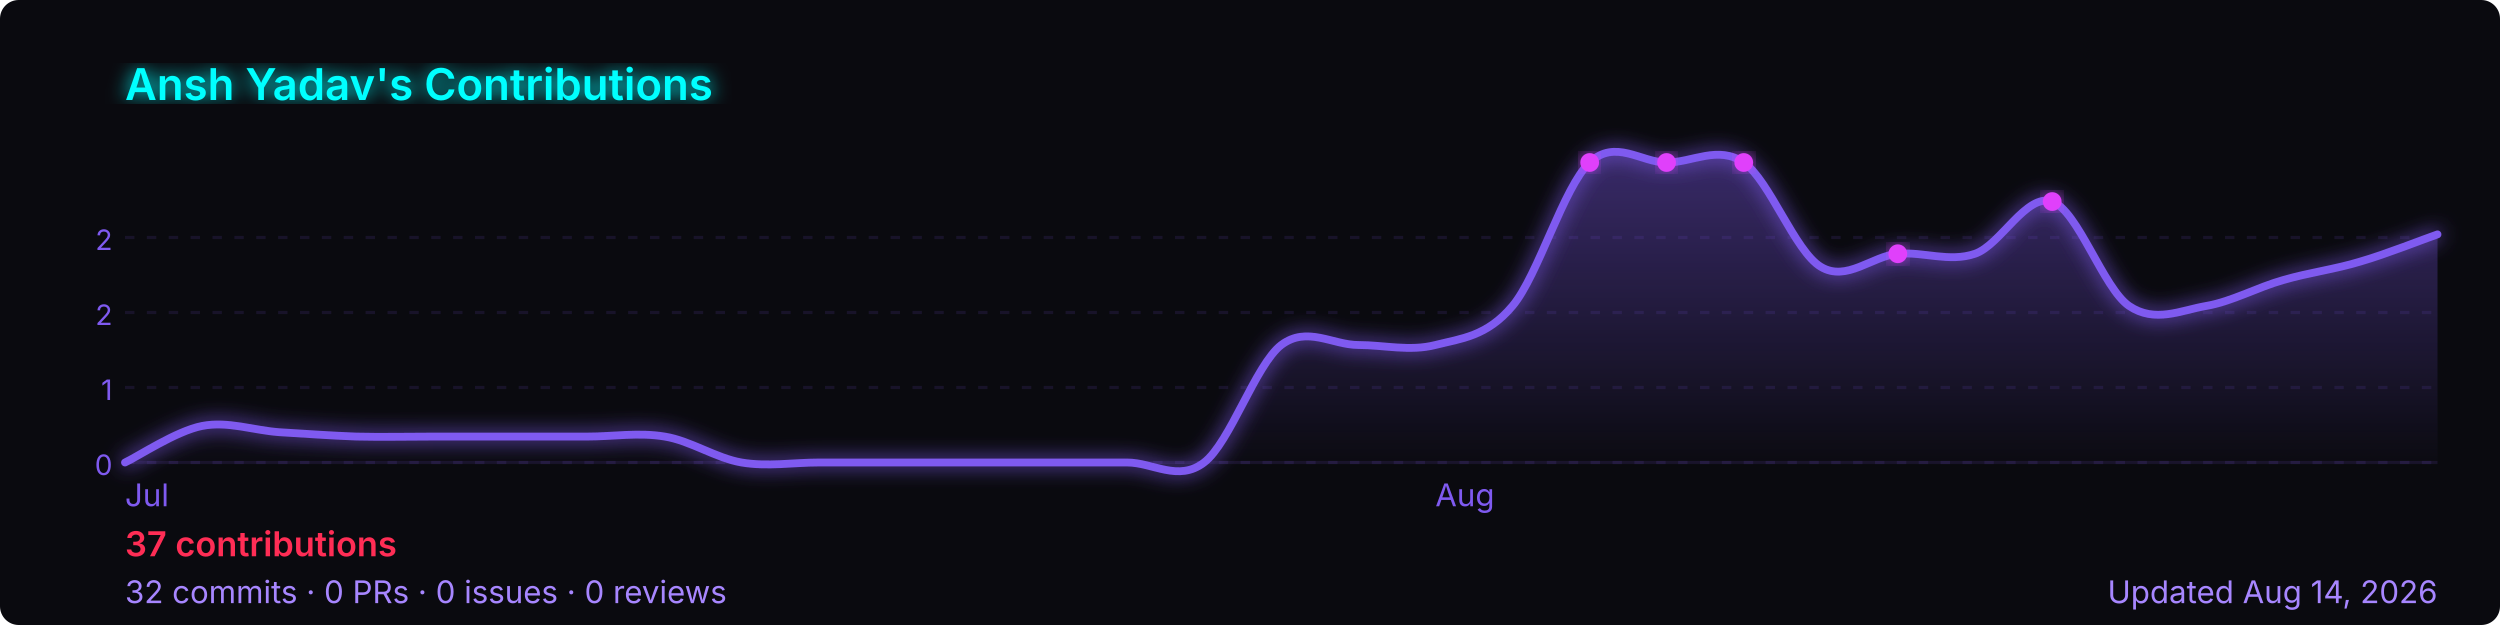
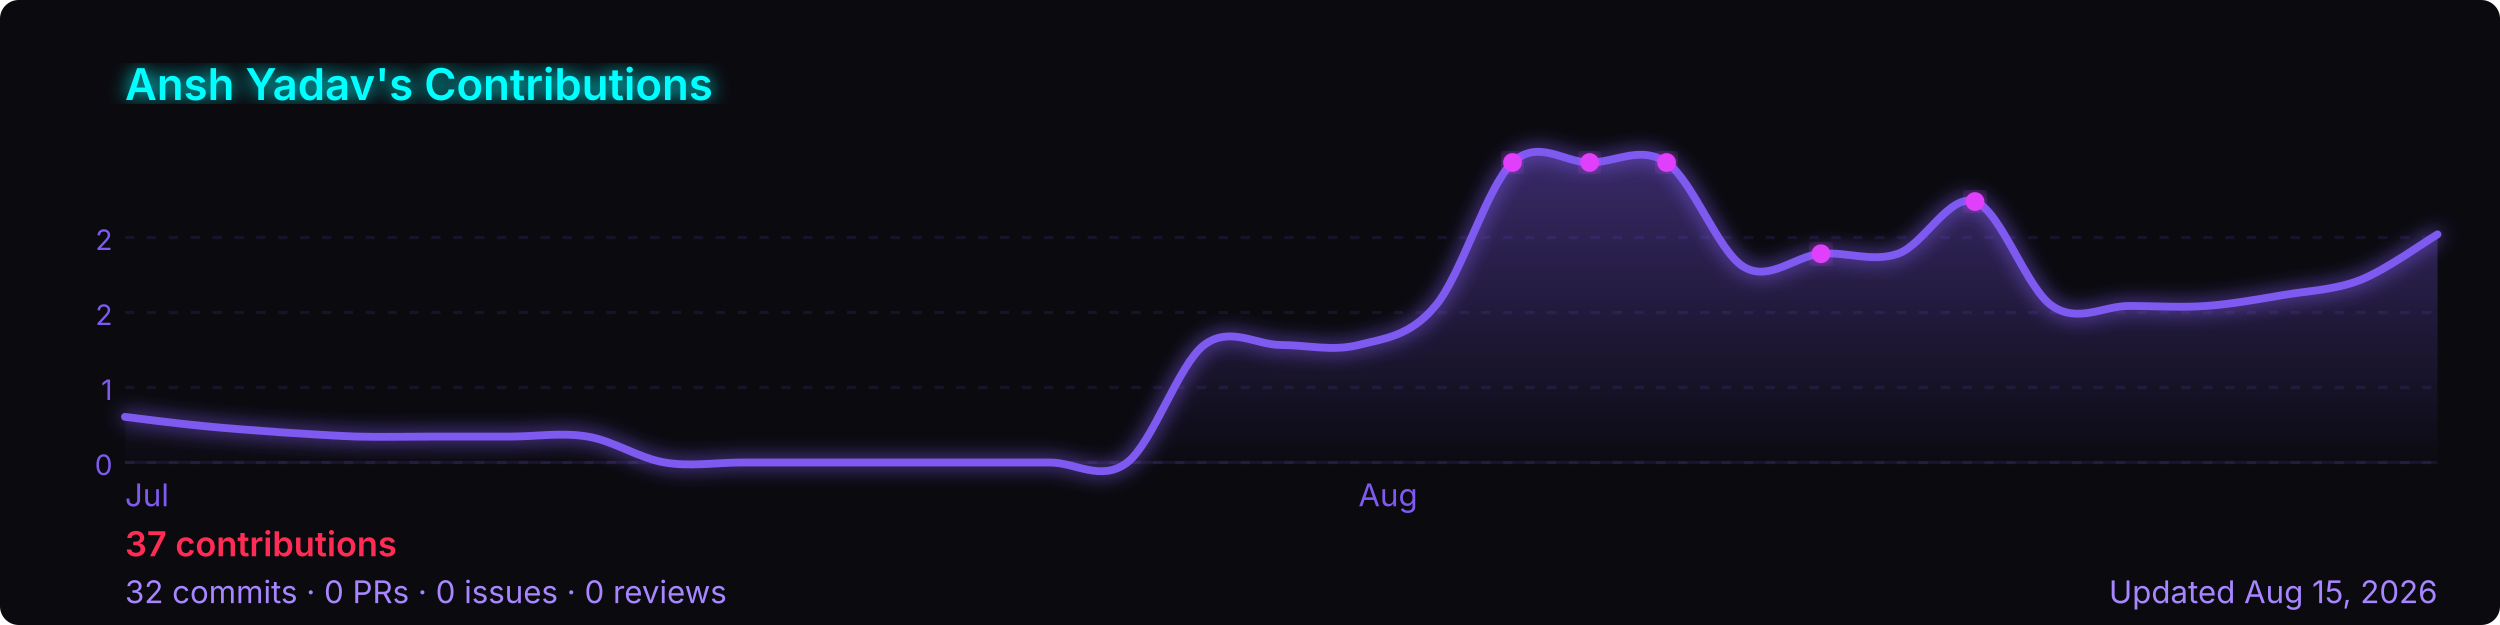
<svg xmlns="http://www.w3.org/2000/svg" width="800" height="200" viewBox="0 0 800 200" role="img" aria-label="Ansh Yadav's GitHub contribution graph">
  <defs>
-     <linearGradient id="area-9ug06" x1="0" y1="0" x2="0" y2="1">
+     <linearGradient id="area-avxd5" x1="0" y1="0" x2="0" y2="1">
      <stop offset="0%" stop-color="rgba(127,90,240,0.4)" />
      <stop offset="100%" stop-color="rgba(127,90,240,0)" />
    </linearGradient>
-     <filter id="glow-9ug06">
+     <filter id="glow-avxd5">
      <feGaussianBlur stdDeviation="3" result="blur" />
      <feMerge>
        <feMergeNode in="blur" />
        <feMergeNode in="SourceGraphic" />
      </feMerge>
    </filter>
  </defs>
  <rect width="800" height="200" rx="6" fill="#0a0a0f" />
-   <text x="40" y="32" font-size="14" font-weight="600" fill="#00ffff" font-family="-apple-system,BlinkMacSystemFont,'Segoe UI',sans-serif" filter="url(#glow-9ug06)">
+   <text x="40" y="32" font-size="14" font-weight="600" fill="#00ffff" font-family="-apple-system,BlinkMacSystemFont,'Segoe UI',sans-serif" filter="url(#glow-avxd5)">
    Ansh Yadav's Contributions
  </text>
  <line x1="40" y1="76.0" x2="780" y2="76.0" stroke="rgba(127,90,240,0.12)" stroke-width="1" stroke-dasharray="3,4" />
  <text x="36" y="80.0" font-size="9" fill="#7f5af0" font-family="-apple-system,BlinkMacSystemFont,'Segoe UI',sans-serif" text-anchor="end">2</text>
  <line x1="40" y1="100.0" x2="780" y2="100.0" stroke="rgba(127,90,240,0.12)" stroke-width="1" stroke-dasharray="3,4" />
  <text x="36" y="104.0" font-size="9" fill="#7f5af0" font-family="-apple-system,BlinkMacSystemFont,'Segoe UI',sans-serif" text-anchor="end">2</text>
  <line x1="40" y1="124.0" x2="780" y2="124.0" stroke="rgba(127,90,240,0.12)" stroke-width="1" stroke-dasharray="3,4" />
  <text x="36" y="128.0" font-size="9" fill="#7f5af0" font-family="-apple-system,BlinkMacSystemFont,'Segoe UI',sans-serif" text-anchor="end">1</text>
  <line x1="40" y1="148.0" x2="780" y2="148.0" stroke="rgba(127,90,240,0.12)" stroke-width="1" stroke-dasharray="3,4" />
  <text x="36" y="152.0" font-size="9" fill="#7f5af0" font-family="-apple-system,BlinkMacSystemFont,'Segoe UI',sans-serif" text-anchor="end">0</text>
  <line x1="40" y1="148" x2="780" y2="148" stroke="rgba(127,90,240,0.12)" stroke-width="1" />
-   <path d="M 40.0,148.0 C 44.1,146.1 56.4,137.9 64.7,136.3 C 72.9,134.7 81.1,137.7 89.3,138.3 C 97.6,138.8 105.8,139.4 114.0,139.7 C 122.2,139.9 130.4,139.7 138.7,139.7 C 146.9,139.7 155.1,139.7 163.3,139.7 C 171.6,139.7 179.8,139.7 188.0,139.7 C 196.2,139.7 204.4,138.3 212.7,139.7 C 220.9,141.0 229.1,146.6 237.3,148.0 C 245.6,149.4 253.8,148.0 262.0,148.0 C 270.2,148.0 278.4,148.0 286.7,148.0 C 294.9,148.0 303.1,148.0 311.3,148.0 C 319.6,148.0 327.8,148.0 336.0,148.0 C 344.2,148.0 352.4,148.0 360.7,148.0 C 368.9,148.0 377.1,154.3 385.3,148.0 C 393.6,141.7 401.8,116.7 410.0,110.4 C 418.2,104.2 426.4,110.4 434.7,110.4 C 442.9,110.4 451.1,112.5 459.3,110.4 C 467.6,108.3 475.8,107.7 484.0,97.9 C 492.2,88.2 500.4,59.7 508.7,52.0 C 516.9,44.3 525.1,52.0 533.3,52.0 C 541.6,52.0 549.8,46.4 558.0,52.0 C 566.2,57.6 574.4,80.5 582.7,85.4 C 590.9,90.3 599.1,81.9 607.3,81.2 C 615.6,80.5 623.8,84.0 632.0,81.2 C 640.2,78.4 648.4,61.7 656.7,64.5 C 664.9,67.3 673.1,92.3 681.3,97.9 C 689.6,103.5 697.8,99.3 706.0,97.9 C 714.2,96.5 722.4,91.9 730.7,89.6 C 738.9,87.2 747.1,86.2 755.3,83.7 C 763.6,81.3 775.9,76.4 780.0,75.0 L 780.0,148 L 40.0,148 Z" fill="url(#area-9ug06)" />
-   <path d="M 40.0,148.0 C 44.1,146.1 56.4,137.9 64.7,136.3 C 72.9,134.7 81.1,137.7 89.3,138.3 C 97.6,138.8 105.8,139.4 114.0,139.7 C 122.2,139.9 130.4,139.7 138.7,139.7 C 146.9,139.7 155.1,139.7 163.3,139.7 C 171.6,139.7 179.8,139.7 188.0,139.7 C 196.2,139.7 204.4,138.3 212.7,139.7 C 220.9,141.0 229.1,146.6 237.3,148.0 C 245.6,149.4 253.8,148.0 262.0,148.0 C 270.2,148.0 278.4,148.0 286.7,148.0 C 294.9,148.0 303.1,148.0 311.3,148.0 C 319.6,148.0 327.8,148.0 336.0,148.0 C 344.2,148.0 352.4,148.0 360.7,148.0 C 368.9,148.0 377.1,154.3 385.3,148.0 C 393.6,141.7 401.8,116.7 410.0,110.4 C 418.2,104.2 426.4,110.4 434.7,110.4 C 442.9,110.4 451.1,112.5 459.3,110.4 C 467.6,108.3 475.8,107.7 484.0,97.9 C 492.2,88.2 500.4,59.7 508.7,52.0 C 516.9,44.3 525.1,52.0 533.3,52.0 C 541.6,52.0 549.8,46.4 558.0,52.0 C 566.2,57.6 574.4,80.5 582.7,85.4 C 590.9,90.3 599.1,81.9 607.3,81.2 C 615.6,80.5 623.8,84.0 632.0,81.2 C 640.2,78.4 648.4,61.7 656.7,64.5 C 664.9,67.3 673.1,92.3 681.3,97.9 C 689.6,103.5 697.8,99.3 706.0,97.9 C 714.2,96.5 722.4,91.9 730.7,89.6 C 738.9,87.2 747.1,86.2 755.3,83.7 C 763.6,81.3 775.9,76.4 780.0,75.0" fill="none" stroke="#7f5af0" stroke-width="2.5" stroke-linejoin="round" stroke-linecap="round" filter="url(#glow-9ug06)" />
-   <circle cx="558.0" cy="52.0" r="3" fill="#e040fb" filter="url(#glow-9ug06)">
+   <path d="M 40.0,133.4 C 44.1,133.9 56.4,135.5 64.7,136.3 C 72.9,137.1 81.1,137.7 89.3,138.3 C 97.6,138.8 105.8,139.4 114.0,139.7 C 122.2,139.9 130.4,139.7 138.7,139.7 C 146.9,139.7 155.1,139.7 163.3,139.7 C 171.6,139.7 179.8,138.3 188.0,139.7 C 196.2,141.0 204.4,146.6 212.7,148.0 C 220.9,149.4 229.1,148.0 237.3,148.0 C 245.6,148.0 253.8,148.0 262.0,148.0 C 270.2,148.0 278.4,148.0 286.7,148.0 C 294.9,148.0 303.1,148.0 311.3,148.0 C 319.6,148.0 327.8,148.0 336.0,148.0 C 344.2,148.0 352.4,154.3 360.7,148.0 C 368.9,141.7 377.1,116.7 385.3,110.4 C 393.6,104.2 401.8,110.4 410.0,110.4 C 418.2,110.4 426.4,112.5 434.7,110.4 C 442.9,108.3 451.1,107.7 459.3,97.9 C 467.6,88.2 475.8,59.7 484.0,52.0 C 492.2,44.3 500.4,52.0 508.7,52.0 C 516.9,52.0 525.1,46.4 533.3,52.0 C 541.6,57.6 549.8,80.5 558.0,85.4 C 566.2,90.3 574.4,81.9 582.7,81.2 C 590.9,80.5 599.1,84.0 607.3,81.2 C 615.6,78.4 623.8,61.7 632.0,64.5 C 640.2,67.3 648.4,92.3 656.7,97.9 C 664.9,103.5 673.1,97.9 681.3,97.9 C 689.6,97.9 697.8,98.5 706.0,97.9 C 714.2,97.3 722.4,95.8 730.7,94.4 C 738.9,93.0 747.1,92.8 755.3,89.6 C 763.6,86.3 775.9,77.4 780.0,75.0 L 780.0,148 L 40.0,148 Z" fill="url(#area-avxd5)" />
+   <path d="M 40.0,133.4 C 44.1,133.9 56.4,135.5 64.7,136.3 C 72.9,137.1 81.1,137.7 89.3,138.3 C 97.6,138.8 105.8,139.4 114.0,139.7 C 122.2,139.9 130.4,139.7 138.7,139.7 C 146.9,139.7 155.1,139.7 163.3,139.7 C 171.6,139.7 179.8,138.3 188.0,139.7 C 196.2,141.0 204.4,146.6 212.7,148.0 C 220.9,149.4 229.1,148.0 237.3,148.0 C 245.6,148.0 253.8,148.0 262.0,148.0 C 270.2,148.0 278.4,148.0 286.7,148.0 C 294.9,148.0 303.1,148.0 311.3,148.0 C 319.6,148.0 327.8,148.0 336.0,148.0 C 344.2,148.0 352.4,154.3 360.7,148.0 C 368.9,141.7 377.1,116.7 385.3,110.4 C 393.6,104.2 401.8,110.4 410.0,110.4 C 418.2,110.4 426.4,112.5 434.7,110.4 C 442.9,108.3 451.1,107.7 459.3,97.9 C 467.6,88.2 475.8,59.7 484.0,52.0 C 492.2,44.3 500.4,52.0 508.7,52.0 C 516.9,52.0 525.1,46.4 533.3,52.0 C 541.6,57.6 549.8,80.5 558.0,85.4 C 566.2,90.3 574.4,81.9 582.7,81.2 C 590.9,80.5 599.1,84.0 607.3,81.2 C 615.6,78.4 623.8,61.7 632.0,64.5 C 640.2,67.3 648.4,92.3 656.7,97.9 C 664.9,103.5 673.1,97.9 681.3,97.9 C 689.6,97.9 697.8,98.5 706.0,97.9 C 714.2,97.3 722.4,95.8 730.7,94.4 C 738.9,93.0 747.1,92.8 755.3,89.6 C 763.6,86.3 775.9,77.4 780.0,75.0" fill="none" stroke="#7f5af0" stroke-width="2.5" stroke-linejoin="round" stroke-linecap="round" filter="url(#glow-avxd5)" />
+   <circle cx="533.3" cy="52.0" r="3" fill="#e040fb" filter="url(#glow-avxd5)">
    </circle>
-   <circle cx="656.7" cy="64.5" r="3" fill="#e040fb" filter="url(#glow-9ug06)">
+   <circle cx="632.0" cy="64.5" r="3" fill="#e040fb" filter="url(#glow-avxd5)">
    </circle>
-   <circle cx="508.7" cy="52.0" r="3" fill="#e040fb" filter="url(#glow-9ug06)">
+   <circle cx="484.0" cy="52.0" r="3" fill="#e040fb" filter="url(#glow-avxd5)">
    </circle>
-   <circle cx="533.3" cy="52.0" r="3" fill="#e040fb" filter="url(#glow-9ug06)">
+   <circle cx="508.7" cy="52.0" r="3" fill="#e040fb" filter="url(#glow-avxd5)">
    </circle>
-   <circle cx="607.3" cy="81.2" r="3" fill="#e040fb" filter="url(#glow-9ug06)">
+   <circle cx="582.7" cy="81.2" r="3" fill="#e040fb" filter="url(#glow-avxd5)">
    </circle>
  <text x="40.0" y="162" font-size="10" fill="#7f5af0" font-family="-apple-system,BlinkMacSystemFont,'Segoe UI',sans-serif">Jul</text>
-   <text x="459.3" y="162" font-size="10" fill="#7f5af0" font-family="-apple-system,BlinkMacSystemFont,'Segoe UI',sans-serif">Aug</text>
+   <text x="434.7" y="162" font-size="10" fill="#7f5af0" font-family="-apple-system,BlinkMacSystemFont,'Segoe UI',sans-serif">Aug</text>
  <text x="40" y="178" font-size="11" font-weight="600" fill="#ff2d55" font-family="-apple-system,BlinkMacSystemFont,'Segoe UI',sans-serif">
    37 contributions
  </text>
  <text x="40" y="193" font-size="10" fill="#a786ff" font-family="-apple-system,BlinkMacSystemFont,'Segoe UI',sans-serif">
    32 commits · 0 PRs · 0 issues · 0 reviews
  </text>
  <text x="780" y="193" font-size="10" fill="#a786ff" text-anchor="end" font-family="-apple-system,BlinkMacSystemFont,'Segoe UI',sans-serif">
-     Updated Aug 14, 2026
+     Updated Aug 15, 2026
  </text>
</svg>
